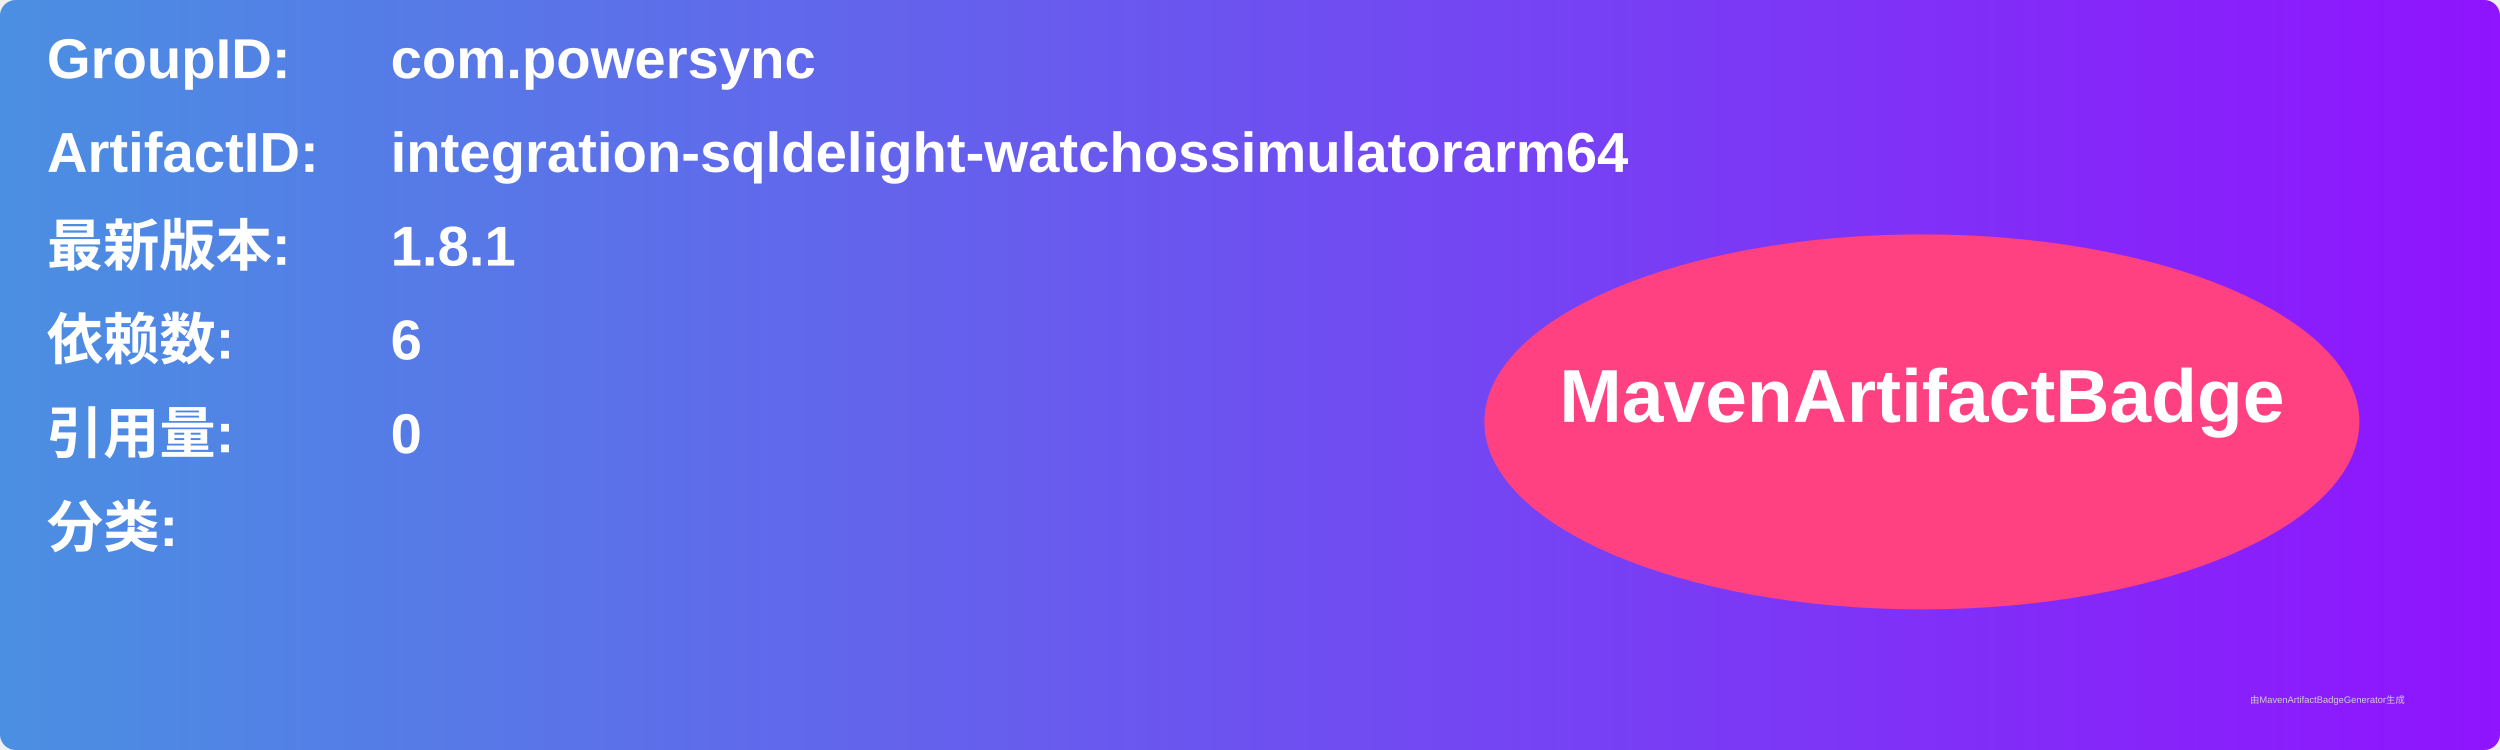
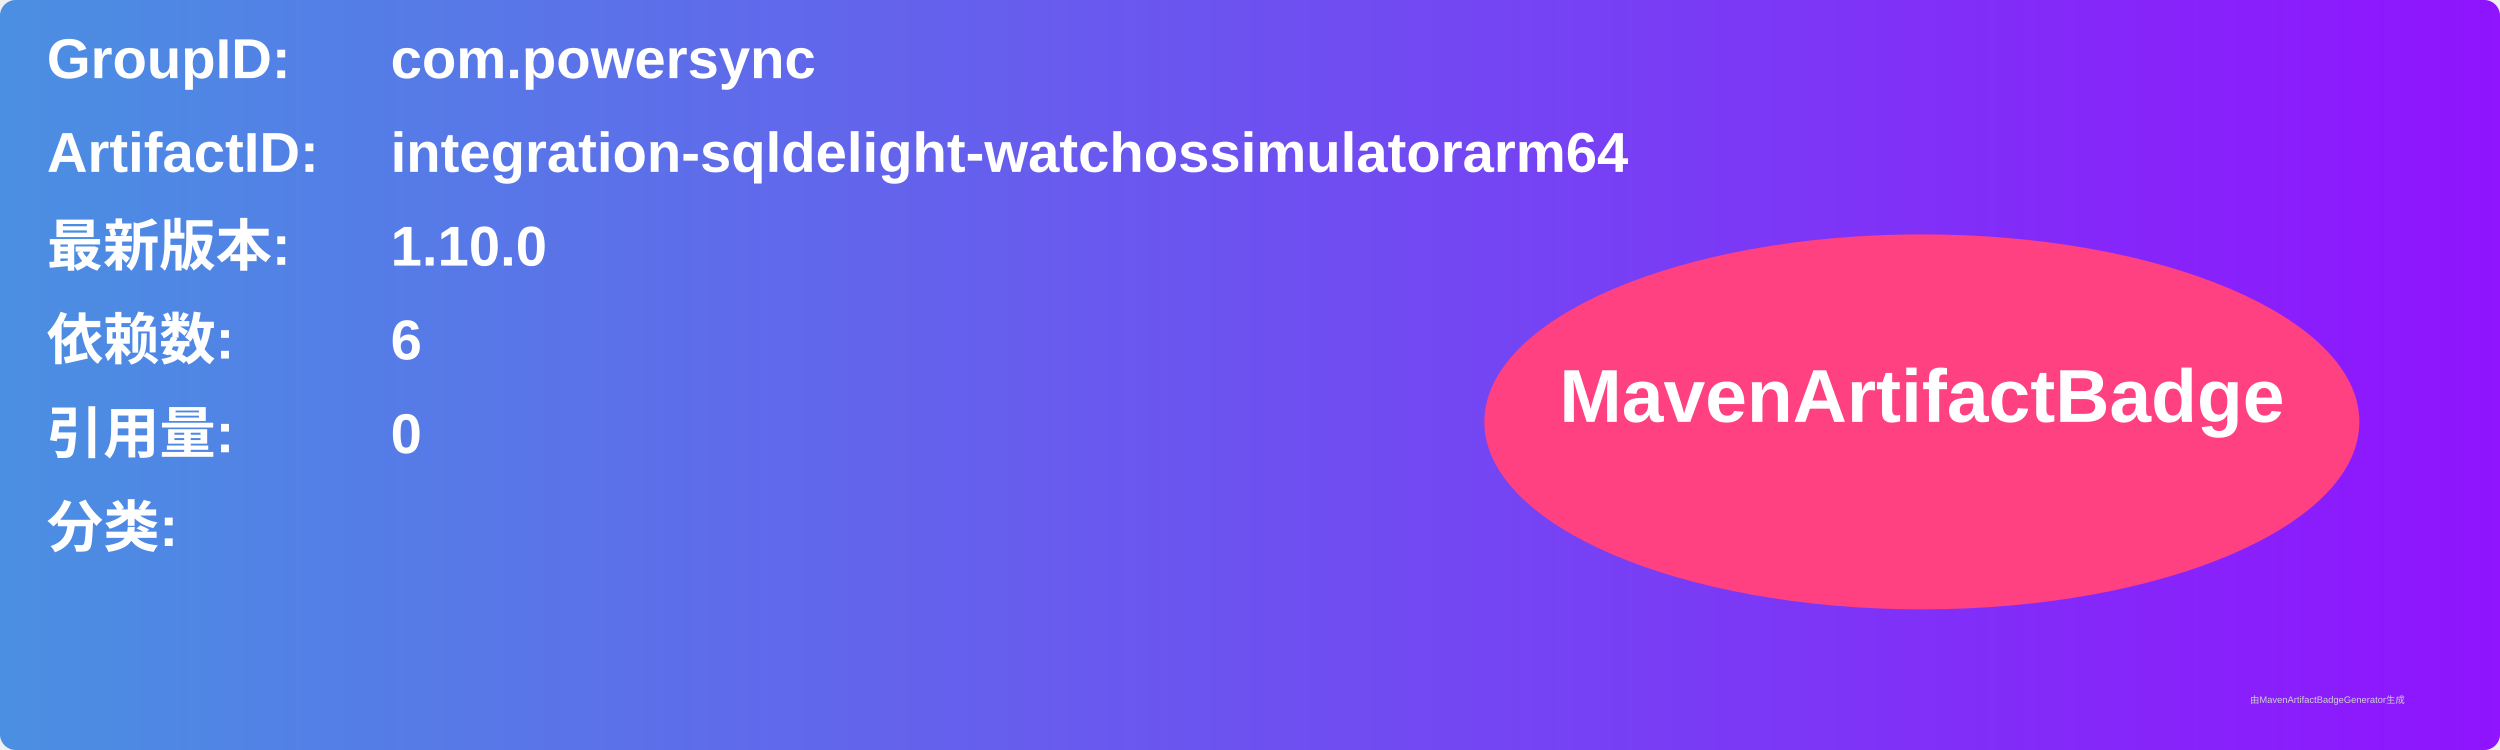
<svg xmlns="http://www.w3.org/2000/svg" width="800" height="240" viewBox="0 0 800 240">
  <linearGradient id="grad" x1="0%" y1="0%" x2="100%" y2="0%">
    <stop offset="0%" stop-color="#4a90e2" />
    <stop offset="100%" stop-color="#9013fe" />
  </linearGradient>
  <rect width="100%" height="100%" rx="5" ry="5" fill="url(#grad)" />
  <g transform="translate(15, 15)">
    <text x="0" y="10" font-family="Arial" font-size="18" fill="white" font-weight="bold" width="260">GroupID:</text>
    <text x="110" y="10" font-family="Arial" font-size="18" fill="white" font-weight="bold" width="460">com.powersync</text>
    <text x="0" y="40" font-family="Arial" font-size="18" fill="white" font-weight="bold" width="260">ArtifactID:</text>
    <text x="110" y="40" font-family="Arial" font-size="18" fill="white" font-weight="bold" width="460">integration-sqldelight-watchossimulatorarm64</text>
    <text x="0" y="70" font-family="Arial" font-size="18" fill="white" font-weight="bold">最新版本:</text>
    <text x="110" y="70" font-family="Arial" font-size="18" fill="white" font-weight="bold">
-       <tspan font-weight="bold">1.8.1</tspan>
+       <tspan font-weight="bold">1.10.0</tspan>
    </text>
    <text x="0" y="100" font-family="Arial" font-size="18" fill="white" font-weight="bold">依赖数: </text>
    <text x="110" y="100" font-family="Arial" font-size="18" fill="white">
      <tspan font-weight="bold">6</tspan>
    </text>
    <text x="0" y="130" font-family="Arial" font-size="18" fill="white" font-weight="bold">引用量: </text>
    <text x="110" y="130" font-family="Arial" font-size="18" fill="white">
      <tspan font-weight="bold">0</tspan>
    </text>
    <text x="0" y="160" font-family="Arial" font-size="18" fill="white" font-weight="bold">分类:</text>
    <text x="10" y="190" font-family="Arial" font-size="10" fill="white">
      <tspan font-weight="bold" />
    </text>
    <ellipse cx="600" cy="120" rx="140" ry="60" fill="#ff4081" />
    <text x="600" y="120" text-anchor="middle" font-family="Arial" font-size="24" fill="white" font-weight="bold">MavenArtifactBadge</text>
  </g>
  <text x="720" y="225" font-family="Arial" font-size="3" fill="#d0d0d0">由MavenArtifactBadgeGenerator生成</text>
</svg>
